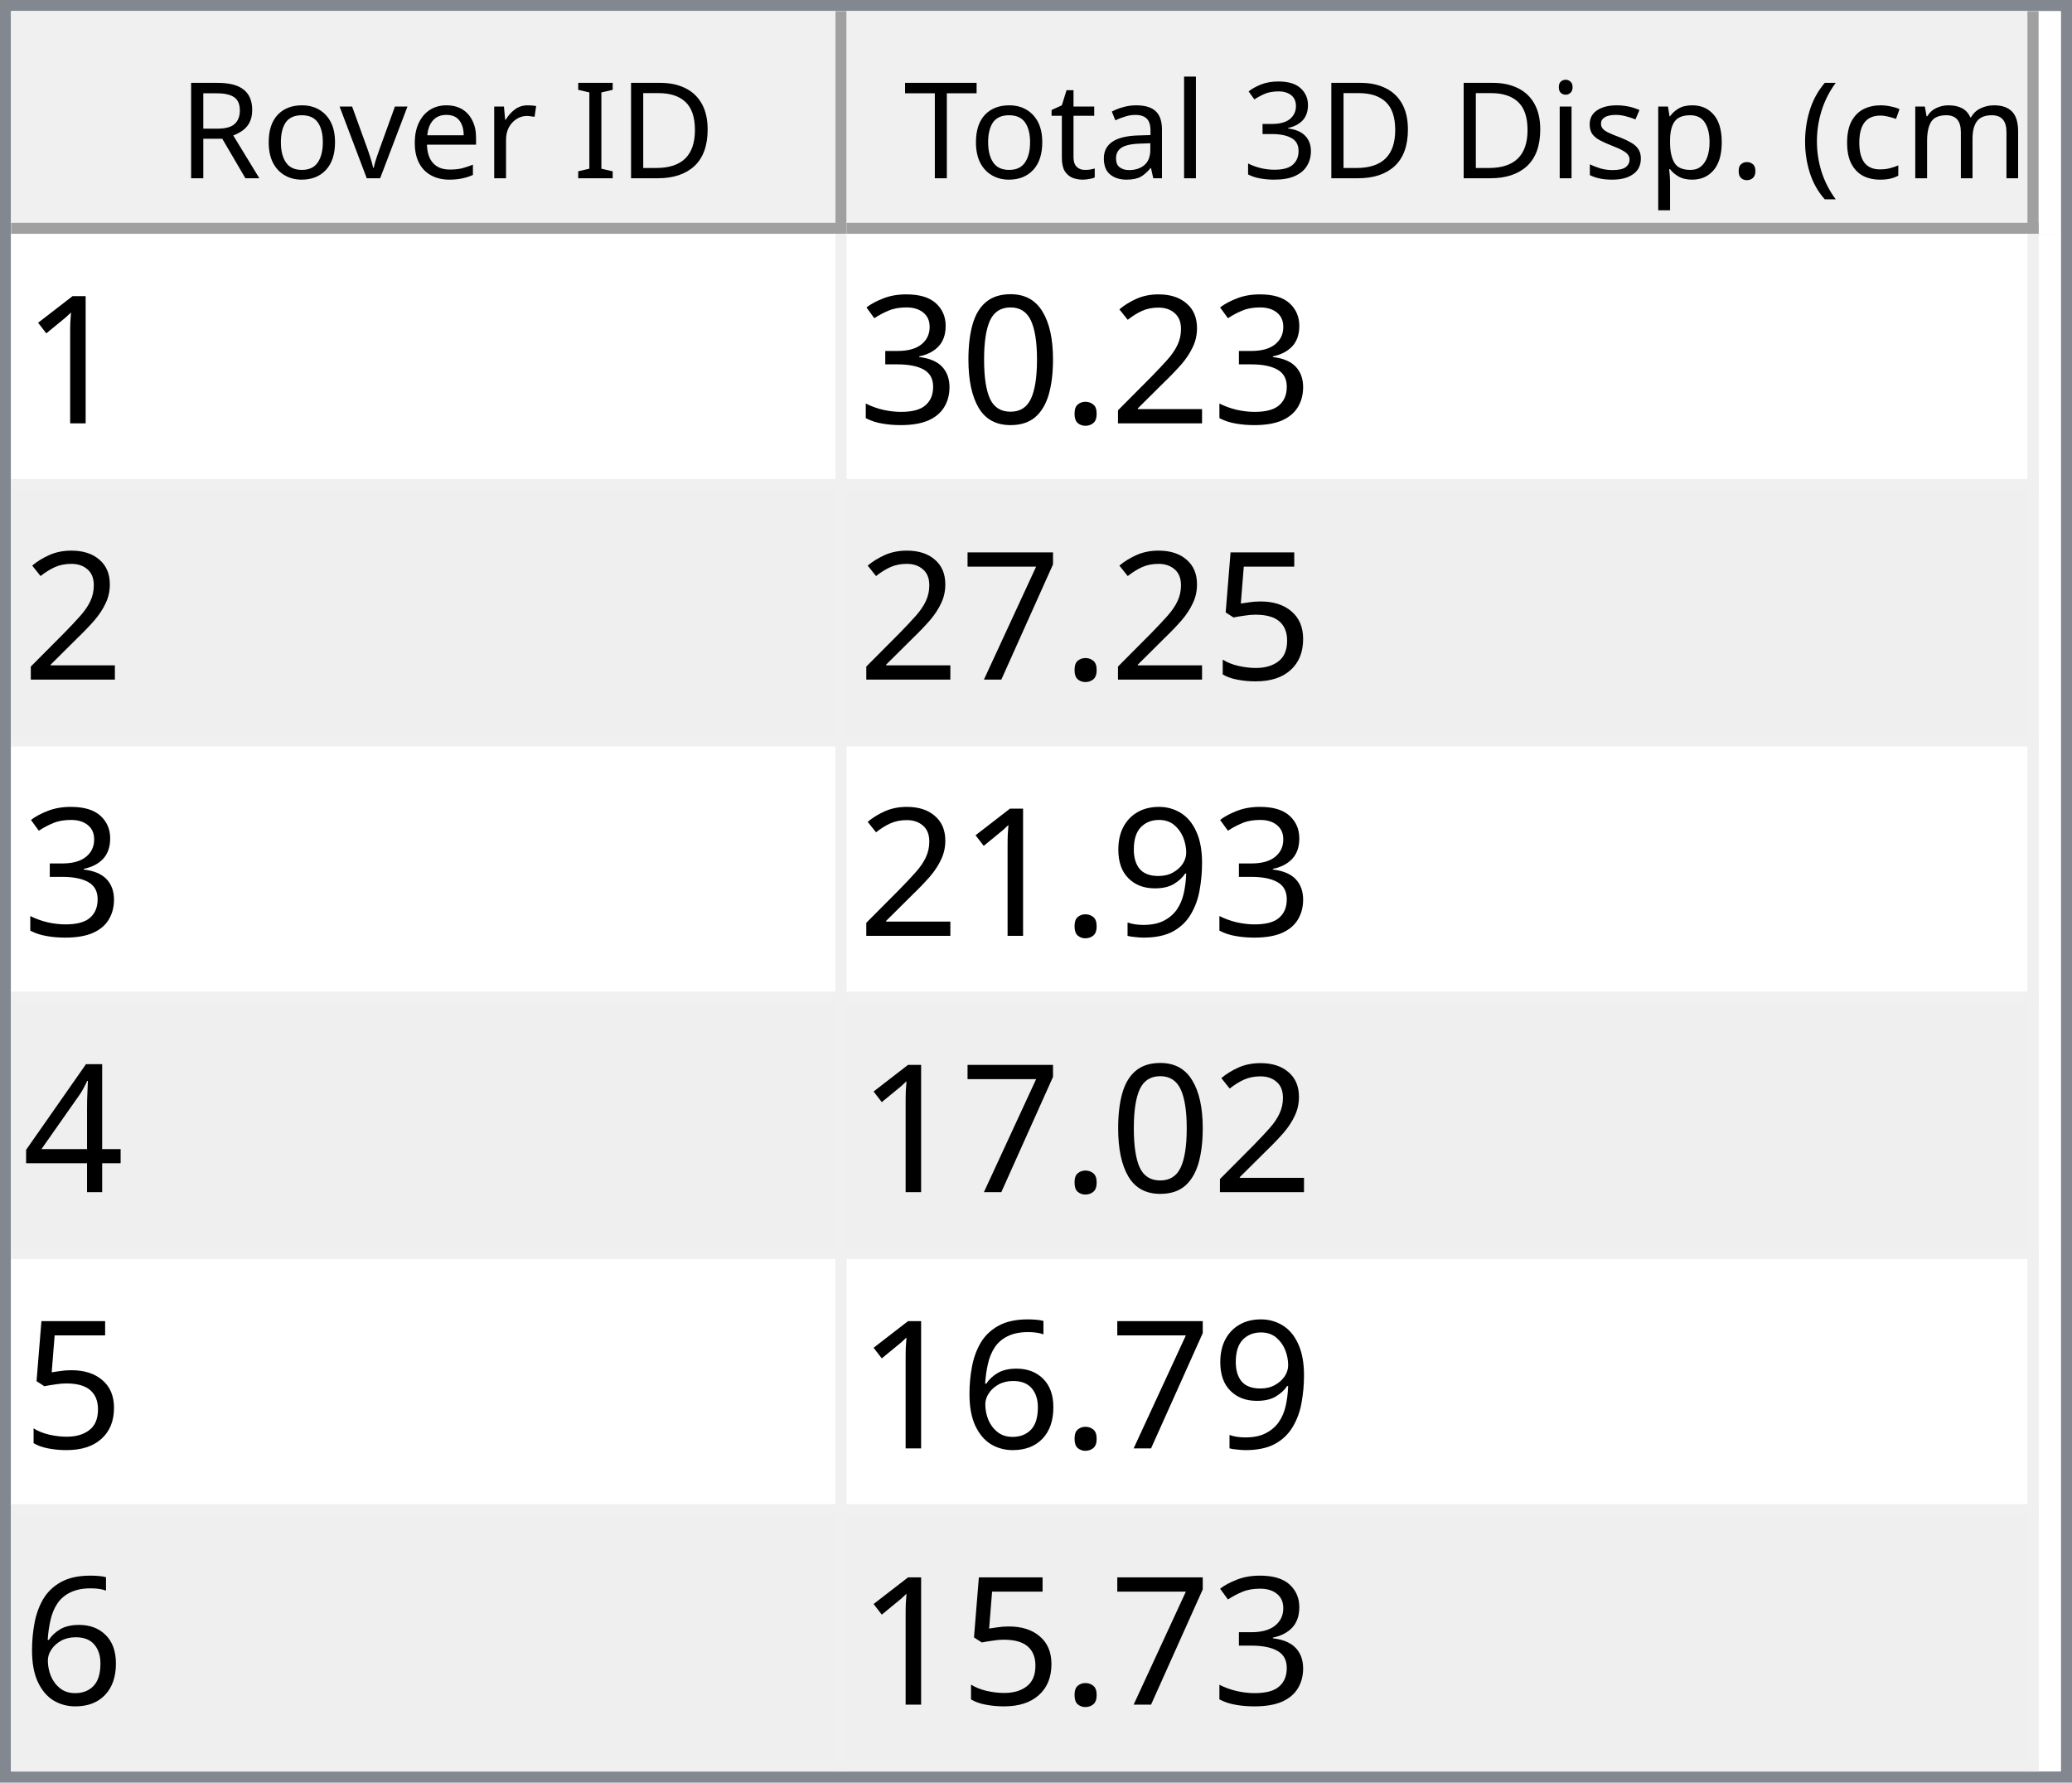
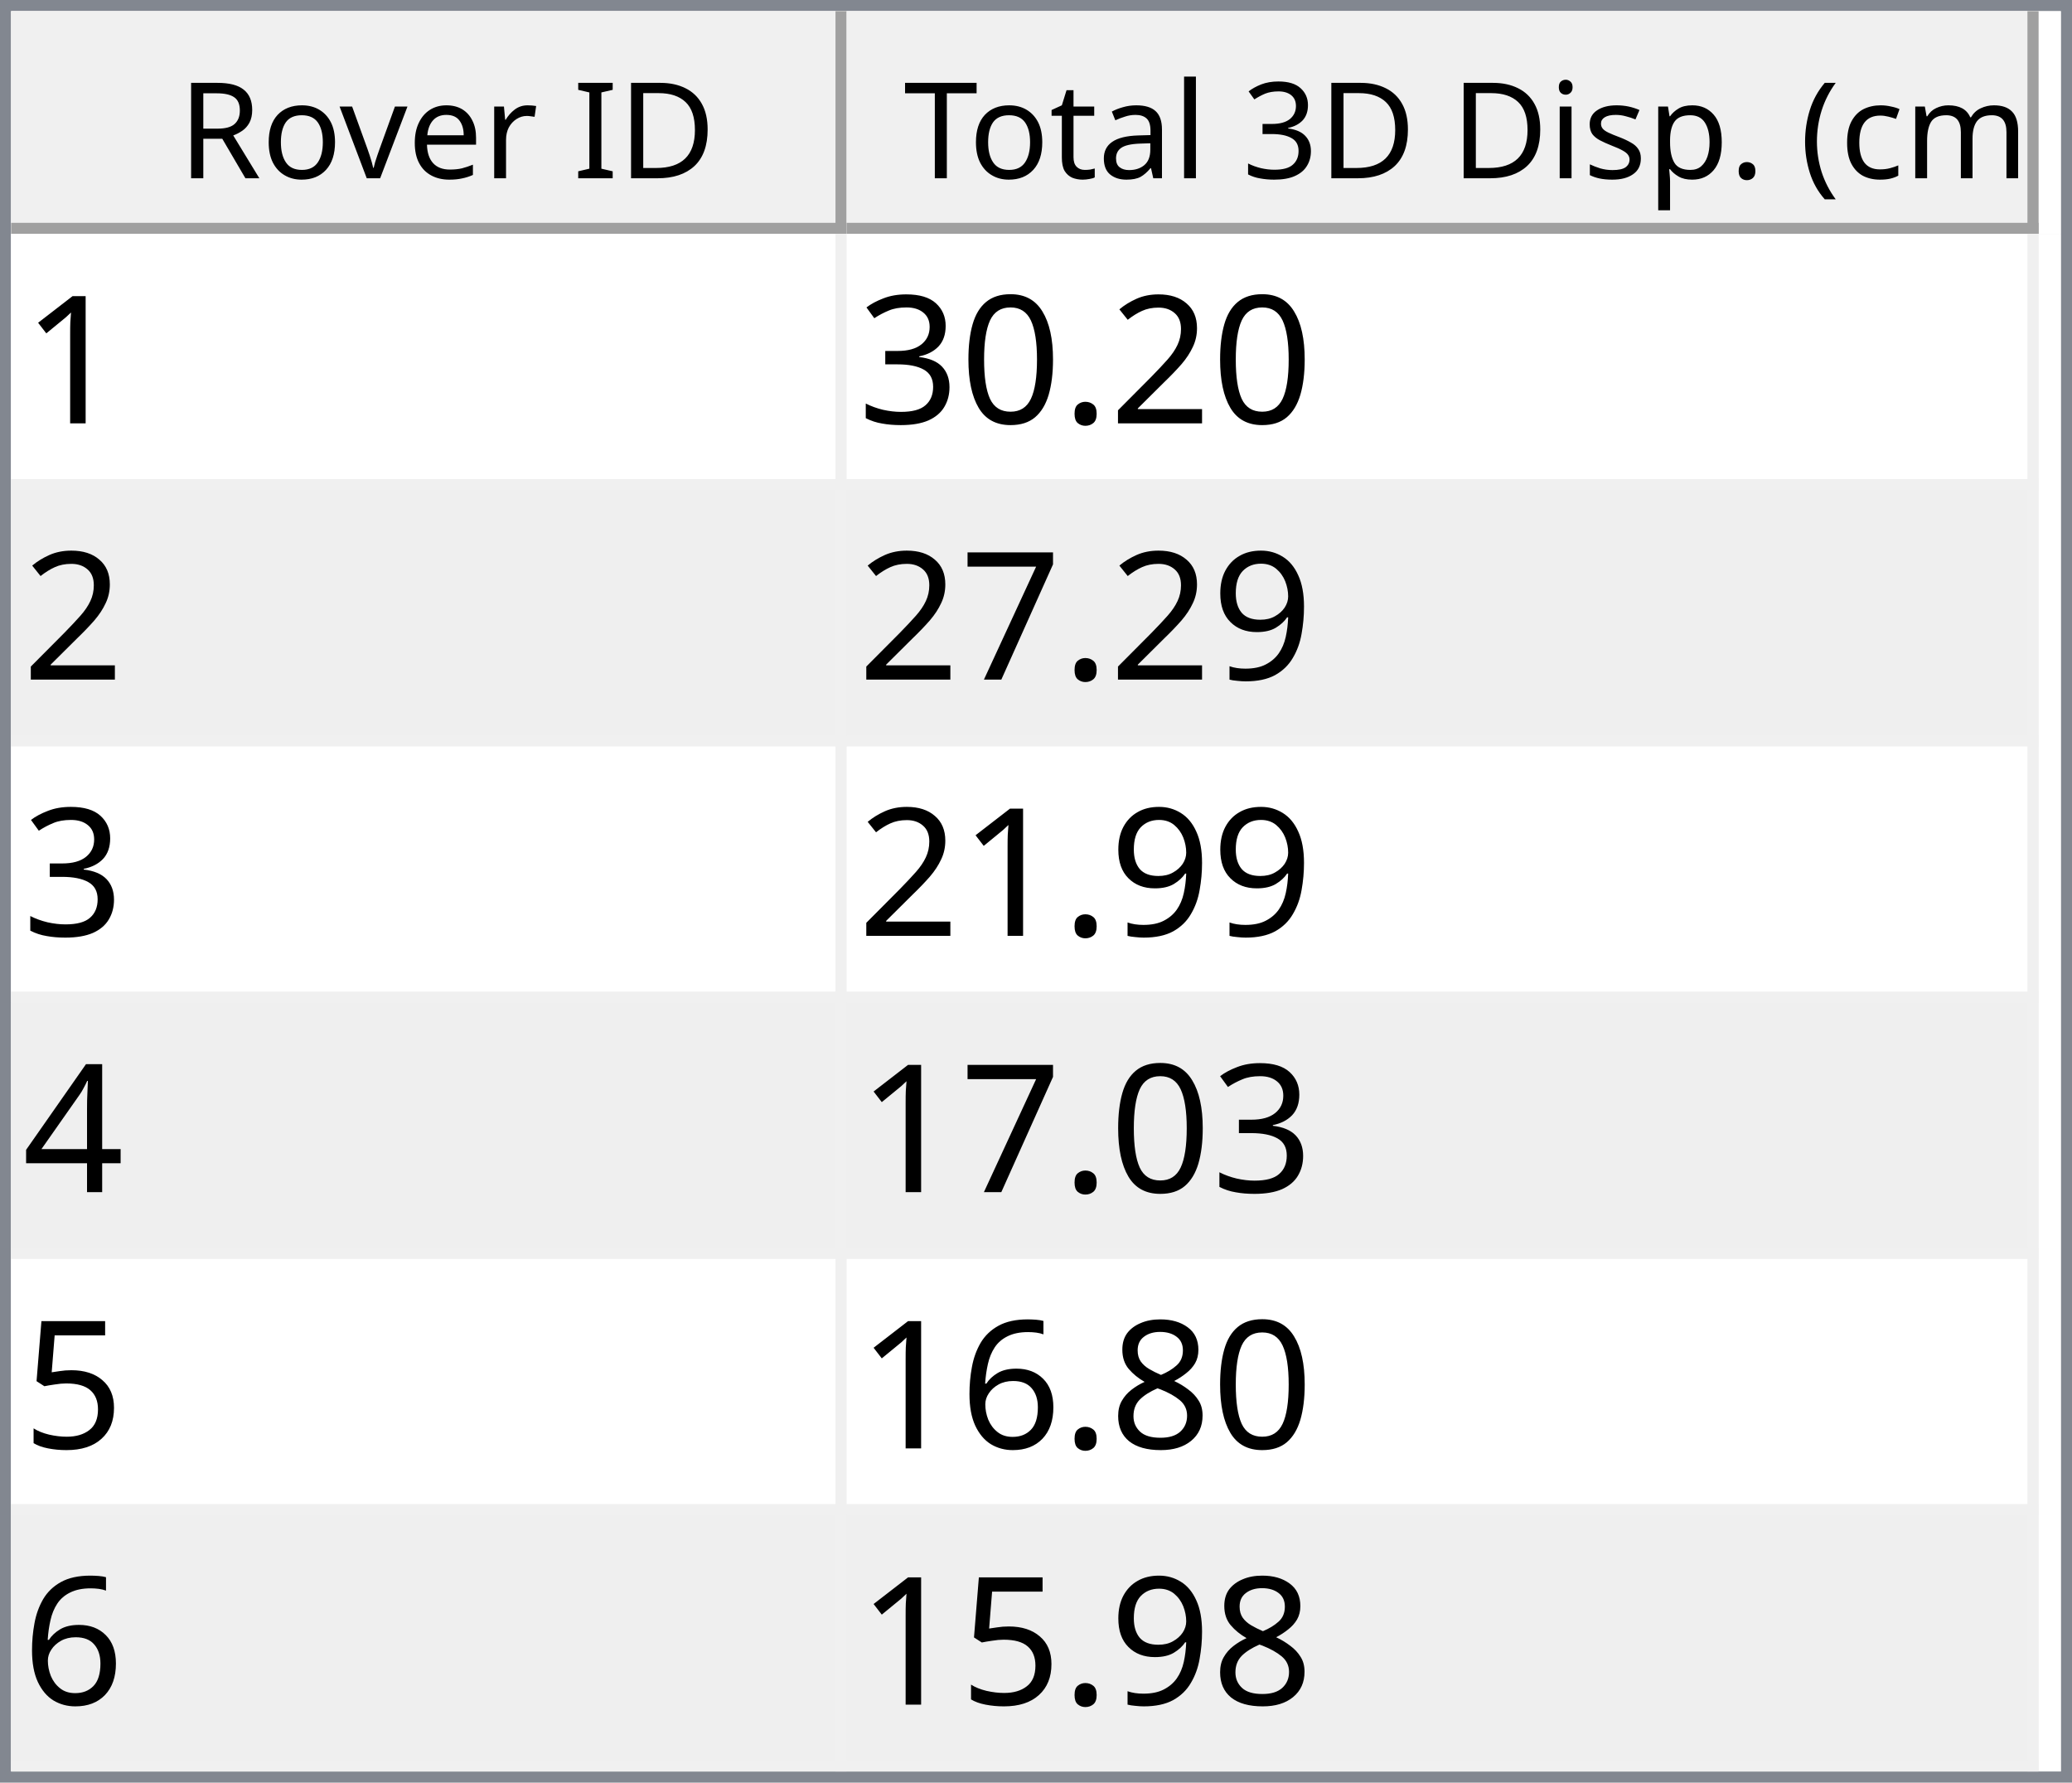
<svg xmlns="http://www.w3.org/2000/svg" style="fill-opacity:1; color-rendering:auto; color-interpolation:auto; text-rendering:auto; stroke:black; stroke-linecap:square; stroke-miterlimit:10; shape-rendering:auto; stroke-opacity:1; fill:black; stroke-dasharray:none; font-weight:normal; stroke-width:1; font-family:'Dialog'; font-style:normal; stroke-linejoin:miter; font-size:12px; stroke-dashoffset:0; image-rendering:auto;" width="186" height="160">
  <defs id="genericDefs" />
  <g>
    <defs id="defs1">
      <clipPath clipPathUnits="userSpaceOnUse" id="clipPath1">
        <path d="M0 0 L186 0 L186 160 L0 160 L0 0 Z" />
      </clipPath>
      <clipPath clipPathUnits="userSpaceOnUse" id="clipPath2">
        <path d="M0 0 L0 160 L186 160 L186 0 Z" />
      </clipPath>
      <clipPath clipPathUnits="userSpaceOnUse" id="clipPath3">
        <path d="M0 0 L0 20 L184 20 L184 0 Z" />
      </clipPath>
      <clipPath clipPathUnits="userSpaceOnUse" id="clipPath4">
        <path d="M0 0 L0 20 L75 20 L75 0 Z" />
      </clipPath>
      <clipPath clipPathUnits="userSpaceOnUse" id="clipPath5">
        <path d="M1 1 L1 19 L74 19 L74 1 Z" />
      </clipPath>
      <clipPath clipPathUnits="userSpaceOnUse" id="clipPath6">
        <path d="M0 0 L0 18 L73 18 L73 0 Z" />
      </clipPath>
      <clipPath clipPathUnits="userSpaceOnUse" id="clipPath7">
        <path d="M-0.5 -0.5 L-0.5 19.5 L74.5 19.5 L74.5 -0.5 Z" />
      </clipPath>
      <clipPath clipPathUnits="userSpaceOnUse" id="clipPath8">
        <path d="M0 0 L0 20 L107 20 L107 0 Z" />
      </clipPath>
      <clipPath clipPathUnits="userSpaceOnUse" id="clipPath9">
        <path d="M1 1 L1 19 L106 19 L106 1 Z" />
      </clipPath>
      <clipPath clipPathUnits="userSpaceOnUse" id="clipPath10">
        <path d="M0 0 L0 18 L105 18 L105 0 Z" />
      </clipPath>
      <clipPath clipPathUnits="userSpaceOnUse" id="clipPath11">
        <path d="M-0.5 -0.5 L-0.5 19.5 L106.5 19.5 L106.5 -0.5 Z" />
      </clipPath>
      <clipPath clipPathUnits="userSpaceOnUse" id="clipPath12">
        <path d="M0 0 L0 138 L184 138 L184 0 Z" />
      </clipPath>
      <clipPath clipPathUnits="userSpaceOnUse" id="clipPath13">
        <path d="M0 0 L0 138 L182 138 L182 0 Z" />
      </clipPath>
      <clipPath clipPathUnits="userSpaceOnUse" id="clipPath14">
        <path d="M-0.5 -0.5 L-0.5 137.5 L181.5 137.5 L181.5 -0.5 Z" />
      </clipPath>
      <clipPath clipPathUnits="userSpaceOnUse" id="clipPath15">
        <path d="M0 0 L0 22 L74 22 L74 0 Z" />
      </clipPath>
      <clipPath clipPathUnits="userSpaceOnUse" id="clipPath16">
        <path d="M0 0 L0 22 L106 22 L106 0 Z" />
      </clipPath>
      <font horiz-adv-x="64.551" id="font1">
        <font-face ascent="107.91" descent="25.098" units-per-em="100" style="font-style:normal; font-family:Segoe UI; font-weight:normal;" />
        <missing-glyph horiz-adv-x="64.551" d="M8.109 0 L8.109 68.266 L56.453 68.266 L56.453 0 L8.109 0 ZM15.328 7.234 L49.219 7.234 L49.219 61.031 L15.328 61.031 L15.328 7.234 Z" />
        <glyph unicode="D" horiz-adv-x="70.117" d="M9.188 0 L9.188 70.016 L28.516 70.016 Q65.531 70.016 65.531 35.891 Q65.531 19.672 55.25 9.836 Q44.969 0 27.734 0 L9.188 0 ZM17.391 62.594 L17.391 7.422 L27.828 7.422 Q41.609 7.422 49.273 14.797 Q56.938 22.172 56.938 35.688 Q56.938 62.594 28.328 62.594 L17.391 62.594 Z" />
        <glyph unicode="I" horiz-adv-x="26.611" d="M17.391 0 L9.188 0 L9.188 70.016 L17.391 70.016 L17.391 0 Z" />
        <glyph unicode=" " horiz-adv-x="27.393" d="" />
        <glyph unicode="r" horiz-adv-x="34.766" d="M34.188 41.891 Q32.078 43.5 28.125 43.5 Q23 43.5 19.555 38.672 Q16.109 33.844 16.109 25.484 L16.109 0 L8.109 0 L8.109 50 L16.109 50 L16.109 39.703 L16.312 39.703 Q18.016 44.969 21.531 47.922 Q25.047 50.875 29.391 50.875 Q32.516 50.875 34.188 50.203 L34.188 41.891 Z" />
        <glyph unicode="e" horiz-adv-x="52.295" d="M48.297 23 L12.984 23 Q13.188 14.656 17.484 10.109 Q21.781 5.562 29.297 5.562 Q37.75 5.562 44.828 11.141 L44.828 3.609 Q38.234 -1.172 27.391 -1.172 Q16.797 -1.172 10.742 5.641 Q4.688 12.453 4.688 24.812 Q4.688 36.469 11.305 43.82 Q17.922 51.172 27.734 51.172 Q37.547 51.172 42.922 44.828 Q48.297 38.484 48.297 27.203 L48.297 23 ZM40.094 29.781 Q40.047 36.719 36.75 40.578 Q33.453 44.438 27.594 44.438 Q21.922 44.438 17.969 40.383 Q14.016 36.328 13.094 29.781 L40.094 29.781 Z" />
        <glyph unicode="v" horiz-adv-x="47.9" d="M47.406 50 L27.484 0 L19.625 0 L0.688 50 L9.469 50 L22.172 13.672 Q23.578 9.672 23.922 6.688 L24.125 6.688 Q24.609 10.453 25.688 13.484 L38.969 50 L47.406 50 Z" />
        <glyph unicode="o" horiz-adv-x="58.594" d="M29 -1.172 Q17.922 -1.172 11.305 5.836 Q4.688 12.844 4.688 24.422 Q4.688 37.016 11.57 44.094 Q18.453 51.172 30.172 51.172 Q41.359 51.172 47.633 44.289 Q53.906 37.406 53.906 25.203 Q53.906 13.234 47.141 6.031 Q40.375 -1.172 29 -1.172 ZM29.594 44.438 Q21.875 44.438 17.383 39.188 Q12.891 33.938 12.891 24.703 Q12.891 15.828 17.43 10.695 Q21.969 5.562 29.594 5.562 Q37.359 5.562 41.531 10.594 Q45.703 15.625 45.703 24.906 Q45.703 34.281 41.531 39.359 Q37.359 44.438 29.594 44.438 Z" />
        <glyph unicode="R" horiz-adv-x="59.814" d="M59.375 0 L49.609 0 L37.891 19.625 Q36.281 22.359 34.766 24.289 Q33.25 26.219 31.664 27.438 Q30.078 28.656 28.25 29.219 Q26.422 29.781 24.125 29.781 L17.391 29.781 L17.391 0 L9.188 0 L9.188 70.016 L30.078 70.016 Q34.672 70.016 38.555 68.867 Q42.438 67.719 45.289 65.375 Q48.141 63.031 49.758 59.547 Q51.375 56.062 51.375 51.375 Q51.375 47.703 50.273 44.656 Q49.172 41.609 47.148 39.211 Q45.125 36.812 42.266 35.133 Q39.406 33.453 35.844 32.516 L35.844 32.328 Q37.594 31.547 38.891 30.547 Q40.188 29.547 41.359 28.18 Q42.531 26.812 43.68 25.078 Q44.828 23.344 46.234 21.047 L59.375 0 ZM17.391 62.594 L17.391 37.203 L28.516 37.203 Q31.594 37.203 34.203 38.133 Q36.812 39.062 38.719 40.797 Q40.625 42.531 41.703 45.047 Q42.781 47.562 42.781 50.688 Q42.781 56.297 39.141 59.445 Q35.5 62.594 28.609 62.594 L17.391 62.594 Z" />
        <glyph unicode=")" horiz-adv-x="30.176" d="M8.297 -15.922 L1.172 -15.922 Q16.406 2.344 16.406 26.812 Q16.406 51.469 1.078 70.016 L8.297 70.016 Q23.531 52.156 23.531 26.703 Q23.531 1.375 8.297 -15.922 Z" />
        <glyph unicode="m" horiz-adv-x="86.133" d="M79.109 0 L71.094 0 L71.094 28.719 Q71.094 37.016 68.531 40.727 Q65.969 44.438 59.906 44.438 Q54.781 44.438 51.195 39.75 Q47.609 35.062 47.609 28.516 L47.609 0 L39.594 0 L39.594 29.688 Q39.594 44.438 28.219 44.438 Q22.953 44.438 19.531 40.016 Q16.109 35.594 16.109 28.516 L16.109 0 L8.109 0 L8.109 50 L16.109 50 L16.109 42.094 L16.312 42.094 Q21.625 51.172 31.844 51.172 Q36.969 51.172 40.773 48.312 Q44.578 45.453 46 40.828 Q51.562 51.172 62.594 51.172 Q79.109 51.172 79.109 30.812 L79.109 0 Z" />
        <glyph unicode="c" horiz-adv-x="46.191" d="M42.188 2.297 Q36.422 -1.172 28.516 -1.172 Q17.828 -1.172 11.258 5.789 Q4.688 12.75 4.688 23.828 Q4.688 36.188 11.766 43.68 Q18.844 51.172 30.672 51.172 Q37.25 51.172 42.281 48.734 L42.281 40.531 Q36.719 44.438 30.375 44.438 Q22.703 44.438 17.797 38.945 Q12.891 33.453 12.891 24.516 Q12.891 15.719 17.508 10.641 Q22.125 5.562 29.891 5.562 Q36.422 5.562 42.188 9.906 L42.188 2.297 Z" />
        <glyph unicode="(" horiz-adv-x="30.176" d="M29.109 -15.922 L21.969 -15.922 Q6.844 1.375 6.844 26.703 Q6.844 52.156 21.969 70.016 L29.203 70.016 Q13.875 51.469 13.875 26.812 Q13.875 2.344 29.109 -15.922 Z" />
        <glyph unicode="." horiz-adv-x="21.68" d="M10.891 -1.078 Q8.641 -1.078 7.055 0.539 Q5.469 2.156 5.469 4.391 Q5.469 6.641 7.055 8.273 Q8.641 9.906 10.891 9.906 Q13.188 9.906 14.797 8.273 Q16.406 6.641 16.406 4.391 Q16.406 2.156 14.797 0.539 Q13.188 -1.078 10.891 -1.078 Z" />
        <glyph unicode="p" horiz-adv-x="58.789" d="M16.312 7.234 L16.109 7.234 L16.109 -23 L8.109 -23 L8.109 50 L16.109 50 L16.109 41.219 L16.312 41.219 Q22.219 51.172 33.594 51.172 Q43.266 51.172 48.688 44.461 Q54.109 37.75 54.109 26.469 Q54.109 13.922 48 6.375 Q41.891 -1.172 31.297 -1.172 Q21.578 -1.172 16.312 7.234 ZM16.109 27.391 L16.109 20.406 Q16.109 14.203 20.141 9.883 Q24.172 5.562 30.375 5.562 Q37.641 5.562 41.773 11.133 Q45.906 16.703 45.906 26.609 Q45.906 34.969 42.047 39.703 Q38.188 44.438 31.594 44.438 Q24.609 44.438 20.359 39.578 Q16.109 34.719 16.109 27.391 Z" />
        <glyph unicode="s" horiz-adv-x="42.432" d="M5.078 1.812 L5.078 10.406 Q11.625 5.562 19.484 5.562 Q30.031 5.562 30.031 12.594 Q30.031 14.594 29.125 15.992 Q28.219 17.391 26.68 18.461 Q25.141 19.531 23.07 20.383 Q21 21.234 18.609 22.172 Q15.281 23.484 12.766 24.828 Q10.25 26.172 8.57 27.859 Q6.891 29.547 6.031 31.695 Q5.172 33.844 5.172 36.719 Q5.172 40.234 6.789 42.945 Q8.406 45.656 11.086 47.484 Q13.766 49.312 17.211 50.242 Q20.656 51.172 24.312 51.172 Q30.812 51.172 35.938 48.922 L35.938 40.828 Q30.422 44.438 23.25 44.438 Q21 44.438 19.195 43.922 Q17.391 43.406 16.094 42.477 Q14.797 41.547 14.086 40.258 Q13.375 38.969 13.375 37.406 Q13.375 35.453 14.086 34.133 Q14.797 32.812 16.164 31.789 Q17.531 30.766 19.484 29.938 Q21.438 29.109 23.922 28.125 Q27.25 26.859 29.883 25.516 Q32.516 24.172 34.375 22.484 Q36.234 20.797 37.234 18.602 Q38.234 16.406 38.234 13.375 Q38.234 9.672 36.602 6.938 Q34.969 4.203 32.234 2.398 Q29.5 0.594 25.93 -0.289 Q22.359 -1.172 18.453 -1.172 Q10.75 -1.172 5.078 1.812 Z" />
        <glyph unicode="i" horiz-adv-x="24.219" d="M12.203 62.703 Q10.062 62.703 8.547 64.164 Q7.031 65.625 7.031 67.875 Q7.031 70.125 8.547 71.609 Q10.062 73.094 12.203 73.094 Q14.406 73.094 15.945 71.609 Q17.484 70.125 17.484 67.875 Q17.484 65.719 15.945 64.211 Q14.406 62.703 12.203 62.703 ZM16.109 0 L8.109 0 L8.109 50 L16.109 50 L16.109 0 Z" />
        <glyph unicode="3" horiz-adv-x="53.906" d="M46.531 19.828 Q46.531 15.094 44.75 11.211 Q42.969 7.328 39.719 4.57 Q36.469 1.812 31.93 0.297 Q27.391 -1.219 21.922 -1.219 Q11.922 -1.219 6 2.594 L6 11.188 Q13.094 5.609 22.219 5.609 Q25.875 5.609 28.828 6.539 Q31.781 7.469 33.906 9.227 Q36.031 10.984 37.18 13.477 Q38.328 15.969 38.328 19.094 Q38.328 32.812 18.797 32.812 L12.984 32.812 L12.984 39.594 L18.5 39.594 Q35.797 39.594 35.797 52.484 Q35.797 64.406 22.609 64.406 Q15.188 64.406 8.688 59.422 L8.688 67.188 Q15.375 71.188 24.609 71.188 Q29 71.188 32.57 69.969 Q36.141 68.75 38.68 66.555 Q41.219 64.359 42.609 61.281 Q44 58.203 44 54.5 Q44 40.672 30.031 36.719 L30.031 36.531 Q33.594 36.141 36.625 34.797 Q39.656 33.453 41.852 31.305 Q44.047 29.156 45.289 26.25 Q46.531 23.344 46.531 19.828 Z" />
        <glyph unicode="l" horiz-adv-x="24.219" d="M16.109 0 L8.109 0 L8.109 74.031 L16.109 74.031 L16.109 0 Z" />
        <glyph unicode="a" horiz-adv-x="50.879" d="M43.891 0 L35.891 0 L35.891 7.812 L35.688 7.812 Q30.469 -1.172 20.312 -1.172 Q12.844 -1.172 8.617 2.781 Q4.391 6.734 4.391 13.281 Q4.391 27.297 20.906 29.594 L35.891 31.688 Q35.891 44.438 25.594 44.438 Q16.547 44.438 9.281 38.281 L9.281 46.484 Q16.656 51.172 26.266 51.172 Q43.891 51.172 43.891 32.516 L43.891 0 ZM35.891 25.297 L23.828 23.641 Q18.266 22.859 15.43 20.875 Q12.594 18.891 12.594 13.875 Q12.594 10.203 15.211 7.883 Q17.828 5.562 22.172 5.562 Q28.125 5.562 32.008 9.742 Q35.891 13.922 35.891 20.312 L35.891 25.297 Z" />
        <glyph unicode="t" horiz-adv-x="33.887" d="M31.297 0.484 Q28.469 -1.078 23.828 -1.078 Q10.688 -1.078 10.688 13.578 L10.688 43.172 L2.094 43.172 L2.094 50 L10.688 50 L10.688 62.203 L18.703 64.797 L18.703 50 L31.297 50 L31.297 43.172 L18.703 43.172 L18.703 14.984 Q18.703 9.969 20.414 7.82 Q22.125 5.672 26.078 5.672 Q29.109 5.672 31.297 7.328 L31.297 0.484 Z" />
        <glyph unicode="T" horiz-adv-x="52.393" d="M50.594 62.594 L30.375 62.594 L30.375 0 L22.172 0 L22.172 62.594 L2 62.594 L2 70.016 L50.594 70.016 L50.594 62.594 Z" />
      </font>
      <font horiz-adv-x="75.0" id="font2">
        <font-face ascent="100.537" descent="21.973" units-per-em="100" style="font-style:normal; font-family:sans-serif; font-weight:normal;" />
        <missing-glyph horiz-adv-x="75.0" d="M12.5 0 L12.5 62.5 L62.5 62.5 L62.5 0 L12.5 0 ZM14.062 1.562 L60.938 1.562 L60.938 60.938 L14.062 60.938 L14.062 1.562 Z" />
        <glyph unicode="1" horiz-adv-x="55.615" d="M37.25 0 L28.469 0 L28.469 56 Q25.297 52.984 20.141 49.953 Q14.984 46.922 10.891 45.406 L10.891 53.906 Q18.266 57.375 23.781 62.305 Q29.297 67.234 31.594 71.875 L37.25 71.875 L37.25 0 Z" />
        <glyph unicode="2" horiz-adv-x="55.615" d="M50.344 8.453 L50.344 0 L3.031 0 Q2.938 3.172 4.047 6.109 Q5.859 10.938 9.836 15.625 Q13.812 20.312 21.344 26.469 Q33.016 36.031 37.117 41.625 Q41.219 47.219 41.219 52.203 Q41.219 57.422 37.477 61.008 Q33.734 64.594 27.734 64.594 Q21.391 64.594 17.578 60.789 Q13.766 56.984 13.719 50.25 L4.688 51.172 Q5.609 61.281 11.664 66.578 Q17.719 71.875 27.938 71.875 Q38.234 71.875 44.242 66.164 Q50.25 60.453 50.25 52 Q50.25 47.703 48.492 43.555 Q46.734 39.406 42.656 34.812 Q38.578 30.219 29.109 22.219 Q21.188 15.578 18.945 13.211 Q16.703 10.844 15.234 8.453 L50.344 8.453 Z" />
        <glyph unicode="." horiz-adv-x="27.783" d="M9.078 0 L9.078 10.016 L19.094 10.016 L19.094 0 L9.078 0 Z" />
        <glyph unicode="0" horiz-adv-x="55.615" d="M4.156 35.297 Q4.156 48 6.766 55.742 Q9.375 63.484 14.523 67.68 Q19.672 71.875 27.484 71.875 Q33.25 71.875 37.594 69.555 Q41.938 67.234 44.773 62.867 Q47.609 58.5 49.219 52.227 Q50.828 45.953 50.828 35.297 Q50.828 22.703 48.242 14.969 Q45.656 7.234 40.508 3.008 Q35.359 -1.219 27.484 -1.219 Q17.141 -1.219 11.234 6.203 Q4.156 15.141 4.156 35.297 ZM13.188 35.297 Q13.188 17.672 17.312 11.836 Q21.438 6 27.484 6 Q33.547 6 37.672 11.859 Q41.797 17.719 41.797 35.297 Q41.797 52.984 37.672 58.789 Q33.547 64.594 27.391 64.594 Q21.344 64.594 17.719 59.469 Q13.188 52.938 13.188 35.297 Z" />
        <glyph unicode="3" horiz-adv-x="55.615" d="M4.203 18.891 L12.984 20.062 Q14.5 12.594 18.141 9.297 Q21.781 6 27 6 Q33.203 6 37.477 10.297 Q41.75 14.594 41.75 20.953 Q41.75 27 37.797 30.93 Q33.844 34.859 27.734 34.859 Q25.25 34.859 21.531 33.891 L22.516 41.609 Q23.391 41.5 23.922 41.5 Q29.547 41.5 34.039 44.43 Q38.531 47.359 38.531 53.469 Q38.531 58.297 35.258 61.477 Q31.984 64.656 26.812 64.656 Q21.688 64.656 18.266 61.43 Q14.844 58.203 13.875 51.766 L5.078 53.328 Q6.688 62.156 12.398 67.016 Q18.109 71.875 26.609 71.875 Q32.469 71.875 37.398 69.359 Q42.328 66.844 44.945 62.5 Q47.562 58.156 47.562 53.266 Q47.562 48.641 45.07 44.828 Q42.578 41.016 37.703 38.766 Q44.047 37.312 47.562 32.695 Q51.078 28.078 51.078 21.141 Q51.078 11.766 44.242 5.25 Q37.406 -1.266 26.953 -1.266 Q17.531 -1.266 11.305 4.352 Q5.078 9.969 4.203 18.891 Z" />
+         <glyph unicode="9" horiz-adv-x="55.615" d="M5.469 16.547 L13.922 17.328 Q14.984 11.375 18.016 8.688 Q21.047 6 25.781 6 Q29.828 6 32.883 7.859 Q35.938 9.719 37.891 12.82 Q39.844 15.922 41.164 21.195 Q42.484 26.469 42.484 31.938 Q42.484 32.516 42.438 33.688 Q39.797 29.5 35.234 26.883 Q30.672 24.266 25.344 24.266 Q16.453 24.266 10.305 30.711 Q4.156 37.156 4.156 47.703 Q4.156 58.594 10.578 65.234 Q17 71.875 26.656 71.875 Q33.641 71.875 39.43 68.117 Q45.219 64.359 48.219 57.398 Q51.219 50.438 51.219 37.25 Q51.219 23.531 48.242 15.406 Q45.266 7.281 39.383 3.031 Q33.5 -1.219 25.594 -1.219 Q17.188 -1.219 11.867 3.445 Q6.547 8.109 5.469 16.547 ZM41.453 48.141 Q41.453 55.719 37.43 60.156 Q33.406 64.594 27.734 64.594 Q21.875 64.594 17.531 59.812 Q13.188 55.031 13.188 47.406 Q13.188 40.578 17.312 36.305 Q21.438 32.031 27.484 32.031 Q33.594 32.031 37.523 36.305 Q41.453 40.578 41.453 48.141 Z" />
+         <glyph unicode="7" horiz-adv-x="55.615" d="M4.734 62.203 L4.734 70.656 L51.078 70.656 L51.078 63.812 Q44.234 56.547 37.523 44.484 Q30.812 32.422 27.156 19.672 Q24.516 10.688 23.781 0 L14.75 0 Q14.891 8.453 18.062 20.414 Q21.234 32.375 27.172 43.484 Q33.109 54.594 39.797 62.203 L4.734 62.203 Z" />
+         <glyph unicode="4" horiz-adv-x="55.615" d="M32.328 0 L32.328 17.141 L1.266 17.141 L1.266 25.203 L33.938 71.578 L41.109 71.578 L41.109 25.203 L50.781 25.203 L50.781 17.141 L41.109 17.141 L41.109 0 L32.328 0 ZM32.328 25.203 L32.328 57.469 L9.906 25.203 L32.328 25.203 Z" />
        <glyph unicode="5" horiz-adv-x="55.615" d="M4.156 18.75 L13.375 19.531 Q14.406 12.797 18.141 9.398 Q21.875 6 27.156 6 Q33.5 6 37.891 10.789 Q42.281 15.578 42.281 23.484 Q42.281 31 38.062 35.352 Q33.844 39.703 27 39.703 Q22.75 39.703 19.336 37.773 Q15.922 35.844 13.969 32.766 L5.719 33.844 L12.641 70.609 L48.25 70.609 L48.25 62.203 L19.672 62.203 L15.828 42.969 Q22.266 47.469 29.344 47.469 Q38.719 47.469 45.164 40.969 Q51.609 34.469 51.609 24.266 Q51.609 14.547 45.953 7.469 Q39.062 -1.219 27.156 -1.219 Q17.391 -1.219 11.211 4.25 Q5.031 9.719 4.156 18.75 Z" />
-         <glyph unicode="7" horiz-adv-x="55.615" d="M4.734 62.203 L4.734 70.656 L51.078 70.656 L51.078 63.812 Q44.234 56.547 37.523 44.484 Q30.812 32.422 27.156 19.672 Q24.516 10.688 23.781 0 L14.75 0 Q14.891 8.453 18.062 20.414 Q21.234 32.375 27.172 43.484 Q33.109 54.594 39.797 62.203 L4.734 62.203 Z" />
-         <glyph unicode="9" horiz-adv-x="55.615" d="M5.469 16.547 L13.922 17.328 Q14.984 11.375 18.016 8.688 Q21.047 6 25.781 6 Q29.828 6 32.883 7.859 Q35.938 9.719 37.891 12.82 Q39.844 15.922 41.164 21.195 Q42.484 26.469 42.484 31.938 Q42.484 32.516 42.438 33.688 Q39.797 29.5 35.234 26.883 Q30.672 24.266 25.344 24.266 Q16.453 24.266 10.305 30.711 Q4.156 37.156 4.156 47.703 Q4.156 58.594 10.578 65.234 Q17 71.875 26.656 71.875 Q33.641 71.875 39.43 68.117 Q45.219 64.359 48.219 57.398 Q51.219 50.438 51.219 37.25 Q51.219 23.531 48.242 15.406 Q45.266 7.281 39.383 3.031 Q33.5 -1.219 25.594 -1.219 Q17.188 -1.219 11.867 3.445 Q6.547 8.109 5.469 16.547 ZM41.453 48.141 Q41.453 55.719 37.43 60.156 Q33.406 64.594 27.734 64.594 Q21.875 64.594 17.531 59.812 Q13.188 55.031 13.188 47.406 Q13.188 40.578 17.312 36.305 Q21.438 32.031 27.484 32.031 Q33.594 32.031 37.523 36.305 Q41.453 40.578 41.453 48.141 Z" />
-         <glyph unicode="4" horiz-adv-x="55.615" d="M32.328 0 L32.328 17.141 L1.266 17.141 L1.266 25.203 L33.938 71.578 L41.109 71.578 L41.109 25.203 L50.781 25.203 L50.781 17.141 L41.109 17.141 L41.109 0 L32.328 0 ZM32.328 25.203 L32.328 57.469 L9.906 25.203 L32.328 25.203 Z" />
+         <glyph unicode="8" horiz-adv-x="55.615" d="M17.672 38.812 Q12.203 40.828 9.57 44.539 Q6.938 48.25 6.938 53.422 Q6.938 61.234 12.555 66.555 Q18.172 71.875 27.484 71.875 Q36.859 71.875 42.578 66.43 Q48.297 60.984 48.297 53.172 Q48.297 48.188 45.68 44.508 Q43.062 40.828 37.75 38.812 Q44.344 36.672 47.781 31.883 Q51.219 27.094 51.219 20.453 Q51.219 11.281 44.727 5.031 Q38.234 -1.219 27.641 -1.219 Q17.047 -1.219 10.547 5.055 Q4.047 11.328 4.047 20.703 Q4.047 27.688 7.594 32.398 Q11.141 37.109 17.672 38.812 ZM15.922 53.719 Q15.922 48.641 19.195 45.414 Q22.469 42.188 27.688 42.188 Q32.766 42.188 36.016 45.383 Q39.266 48.578 39.266 53.219 Q39.266 58.062 35.914 61.359 Q32.562 64.656 27.594 64.656 Q22.562 64.656 19.242 61.43 Q15.922 58.203 15.922 53.719 ZM13.094 20.656 Q13.094 16.891 14.875 13.375 Q16.656 9.859 20.172 7.93 Q23.688 6 27.734 6 Q34.031 6 38.133 10.055 Q42.234 14.109 42.234 20.359 Q42.234 26.703 38.016 30.859 Q33.797 35.016 27.438 35.016 Q21.234 35.016 17.164 30.914 Q13.094 26.812 13.094 20.656 Z" />
        <glyph unicode="6" horiz-adv-x="55.615" d="M49.75 54.047 L41.016 53.375 Q39.844 58.547 37.703 60.891 Q34.125 64.656 28.906 64.656 Q24.703 64.656 21.531 62.312 Q17.391 59.281 14.992 53.469 Q12.594 47.656 12.5 36.922 Q15.672 41.75 20.266 44.094 Q24.859 46.438 29.891 46.438 Q38.672 46.438 44.852 39.969 Q51.031 33.5 51.031 23.25 Q51.031 16.5 48.125 10.719 Q45.219 4.938 40.141 1.859 Q35.062 -1.219 28.609 -1.219 Q17.625 -1.219 10.695 6.859 Q3.766 14.938 3.766 33.5 Q3.766 54.25 11.422 63.672 Q18.109 71.875 29.438 71.875 Q37.891 71.875 43.289 67.141 Q48.688 62.406 49.75 54.047 ZM13.875 23.188 Q13.875 18.656 15.797 14.508 Q17.719 10.359 21.188 8.18 Q24.656 6 28.469 6 Q34.031 6 38.039 10.492 Q42.047 14.984 42.047 22.703 Q42.047 30.125 38.086 34.398 Q34.125 38.672 28.125 38.672 Q22.172 38.672 18.023 34.398 Q13.875 30.125 13.875 23.188 Z" />
      </font>
    </defs>
    <g style="fill:white; stroke:white;">
      <rect x="0" y="0" width="186" style="clip-path:url(#clipPath1); stroke:none;" height="160" />
    </g>
    <g style="fill:white; text-rendering:optimizeSpeed; color-rendering:optimizeSpeed; image-rendering:optimizeSpeed; shape-rendering:crispEdges; stroke:white; color-interpolation:sRGB;">
      <rect x="0" width="186" height="160" y="0" style="stroke:none;" />
      <path style="stroke:none;" d="M0 160 L186 160 L186 0 L0 0 Z" />
    </g>
    <g style="fill:rgb(240,240,240); font-family:'Segoe UI'; stroke:rgb(240,240,240);">
      <rect x="0" y="0" width="186" style="clip-path:url(#clipPath2); stroke:none;" height="160" />
    </g>
    <g style="fill:rgb(130,135,144); font-family:'Segoe UI'; stroke:rgb(130,135,144);">
      <path d="M0 0 L186 0 L186 160 L0 160 L0 0 ZM1 1 L185 1 L185 159 L1 159 L1 1 Z" style="fill-rule:evenodd; clip-path:url(#clipPath2); stroke:none;" />
    </g>
    <g style="fill:white; font-family:'Segoe UI'; stroke:white;" transform="translate(1,1)">
      <rect x="0" y="0" width="184" style="clip-path:url(#clipPath3); stroke:none;" height="20" />
    </g>
    <g style="fill:rgb(240,240,240); font-family:'Segoe UI'; stroke:rgb(240,240,240);" transform="translate(1,1)">
      <rect x="0" y="0" width="75" style="clip-path:url(#clipPath4); stroke:none;" height="20" />
    </g>
    <g style="font-family:'Segoe UI';" transform="translate(2,2)">
      <text x="14" xml:space="preserve" y="14" style="clip-path:url(#clipPath6); stroke:none;">Rover ID</text>
    </g>
    <g style="fill:rgb(160,160,160); font-family:'Segoe UI'; stroke:rgb(160,160,160); stroke-linejoin:bevel;" transform="translate(1.5,1.5)">
      <line x1="74" x2="74" y1="0" style="fill:none; clip-path:url(#clipPath7);" y2="19" />
    </g>
    <g style="fill:rgb(160,160,160); font-family:'Segoe UI'; stroke:rgb(160,160,160); stroke-linejoin:bevel;" transform="matrix(1,0,0,1,1,1) translate(0.5,0.5)">
      <line x1="0" x2="74" y1="19" style="fill:none; clip-path:url(#clipPath7);" y2="19" />
    </g>
    <g style="fill:rgb(240,240,240); font-family:'Segoe UI'; stroke:rgb(240,240,240);" transform="translate(76,1)">
      <rect x="0" y="0" width="107" style="clip-path:url(#clipPath8); stroke:none;" height="20" />
    </g>
    <g style="font-family:'Segoe UI';" transform="translate(77,2)">
      <text x="1" xml:space="preserve" y="14" style="clip-path:url(#clipPath10); stroke:none;"> Total 3D Disp. (cm)</text>
    </g>
    <g style="fill:rgb(160,160,160); font-family:'Segoe UI'; stroke:rgb(160,160,160); stroke-linejoin:bevel;" transform="translate(76.5,1.5)">
      <line x1="106" x2="106" y1="0" style="fill:none; clip-path:url(#clipPath11);" y2="19" />
    </g>
    <g style="fill:rgb(160,160,160); font-family:'Segoe UI'; stroke:rgb(160,160,160); stroke-linejoin:bevel;" transform="matrix(1,0,0,1,76,1) translate(0.5,0.5)">
      <line x1="0" x2="106" y1="19" style="fill:none; clip-path:url(#clipPath11);" y2="19" />
    </g>
    <g style="fill:white; font-family:'Segoe UI'; stroke:white;" transform="translate(1,21)">
      <rect x="0" y="0" width="184" style="clip-path:url(#clipPath12); stroke:none;" height="138" />
    </g>
    <g style="fill:rgb(240,240,240); font-size:16px; font-family:sans-serif; stroke:rgb(240,240,240);" transform="translate(1,21)">
      <rect x="0" y="0" width="182" style="clip-path:url(#clipPath13); stroke:none;" height="138" />
      <line transform="translate(0.5,0.5)" x1="0" x2="181" y1="22" style="clip-path:url(#clipPath14); fill:none; stroke-linejoin:bevel;" y2="22" />
    </g>
    <g transform="matrix(1,0,0,1,1,21) translate(0.5,0.5)" style="fill:rgb(240,240,240); font-size:16px; font-family:sans-serif; stroke:rgb(240,240,240); stroke-linejoin:bevel;">
      <line x1="0" x2="181" y1="45" style="fill:none; clip-path:url(#clipPath14);" y2="45" />
    </g>
    <g transform="matrix(1,0,0,1,1,21) translate(0.5,0.5)" style="fill:rgb(240,240,240); font-size:16px; font-family:sans-serif; stroke:rgb(240,240,240); stroke-linejoin:bevel;">
      <line x1="0" x2="181" y1="68" style="fill:none; clip-path:url(#clipPath14);" y2="68" />
    </g>
    <g transform="matrix(1,0,0,1,1,21) translate(0.5,0.5)" style="fill:rgb(240,240,240); font-size:16px; font-family:sans-serif; stroke:rgb(240,240,240); stroke-linejoin:bevel;">
      <line x1="0" x2="181" y1="91" style="fill:none; clip-path:url(#clipPath14);" y2="91" />
    </g>
    <g transform="matrix(1,0,0,1,1,21) translate(0.5,0.5)" style="fill:rgb(240,240,240); font-size:16px; font-family:sans-serif; stroke:rgb(240,240,240); stroke-linejoin:bevel;">
      <line x1="0" x2="181" y1="114" style="fill:none; clip-path:url(#clipPath14);" y2="114" />
    </g>
    <g transform="matrix(1,0,0,1,1,21) translate(0.5,0.5)" style="fill:rgb(240,240,240); font-size:16px; font-family:sans-serif; stroke:rgb(240,240,240); stroke-linejoin:bevel;">
      <line x1="0" x2="181" y1="137" style="fill:none; clip-path:url(#clipPath14);" y2="137" />
    </g>
    <g transform="matrix(1,0,0,1,1,21) translate(0.5,0.5)" style="fill:rgb(240,240,240); font-size:16px; font-family:sans-serif; stroke:rgb(240,240,240); stroke-linejoin:bevel;">
      <line x1="74" x2="74" y1="0" style="fill:none; clip-path:url(#clipPath14);" y2="137" />
    </g>
    <g transform="matrix(1,0,0,1,1,21) translate(0.5,0.5)" style="fill:rgb(240,240,240); font-size:16px; font-family:sans-serif; stroke:rgb(240,240,240); stroke-linejoin:bevel;">
      <line x1="181" x2="181" y1="0" style="fill:none; clip-path:url(#clipPath14);" y2="137" />
    </g>
    <g style="fill:white; font-size:16px; font-family:sans-serif; stroke:white;" transform="matrix(1,0,0,1,1,21)">
      <rect x="0" y="0" width="74" style="clip-path:url(#clipPath15); stroke:none;" height="22" />
      <text x="1" y="17" style="fill:black; clip-path:url(#clipPath15); stroke:none;" xml:space="preserve">1</text>
    </g>
    <g style="fill:white; font-size:16px; font-family:sans-serif; stroke:white;" transform="matrix(1,0,0,1,1,21) translate(75,0)">
      <rect x="0" y="0" width="106" style="clip-path:url(#clipPath16); stroke:none;" height="22" />
-       <text x="1" y="17" style="fill:black; clip-path:url(#clipPath16); stroke:none;" xml:space="preserve">30.23</text>
+       <text x="1" y="17" style="fill:black; clip-path:url(#clipPath16); stroke:none;" xml:space="preserve">30.20</text>
    </g>
    <g style="fill:rgb(239,239,239); font-size:16px; font-family:sans-serif; stroke:rgb(239,239,239);" transform="matrix(1,0,0,1,1,21) translate(0,23)">
      <rect x="0" y="0" width="74" style="clip-path:url(#clipPath15); stroke:none;" height="22" />
      <text x="1" y="17" style="fill:black; clip-path:url(#clipPath15); stroke:none;" xml:space="preserve">2</text>
    </g>
    <g style="fill:rgb(239,239,239); font-size:16px; font-family:sans-serif; stroke:rgb(239,239,239);" transform="matrix(1,0,0,1,1,21) translate(75,23)">
      <rect x="0" y="0" width="106" style="clip-path:url(#clipPath16); stroke:none;" height="22" />
-       <text x="1" y="17" style="fill:black; clip-path:url(#clipPath16); stroke:none;" xml:space="preserve">27.25</text>
+       <text x="1" y="17" style="fill:black; clip-path:url(#clipPath16); stroke:none;" xml:space="preserve">27.29</text>
    </g>
    <g style="fill:white; font-size:16px; font-family:sans-serif; stroke:white;" transform="matrix(1,0,0,1,1,21) translate(0,46)">
      <rect x="0" y="0" width="74" style="clip-path:url(#clipPath15); stroke:none;" height="22" />
      <text x="1" y="17" style="fill:black; clip-path:url(#clipPath15); stroke:none;" xml:space="preserve">3</text>
    </g>
    <g style="fill:white; font-size:16px; font-family:sans-serif; stroke:white;" transform="matrix(1,0,0,1,1,21) translate(75,46)">
      <rect x="0" y="0" width="106" style="clip-path:url(#clipPath16); stroke:none;" height="22" />
-       <text x="1" y="17" style="fill:black; clip-path:url(#clipPath16); stroke:none;" xml:space="preserve">21.93</text>
+       <text x="1" y="17" style="fill:black; clip-path:url(#clipPath16); stroke:none;" xml:space="preserve">21.99</text>
    </g>
    <g style="fill:rgb(239,239,239); font-size:16px; font-family:sans-serif; stroke:rgb(239,239,239);" transform="matrix(1,0,0,1,1,21) translate(0,69)">
      <rect x="0" y="0" width="74" style="clip-path:url(#clipPath15); stroke:none;" height="22" />
      <text x="1" y="17" style="fill:black; clip-path:url(#clipPath15); stroke:none;" xml:space="preserve">4</text>
    </g>
    <g style="fill:rgb(239,239,239); font-size:16px; font-family:sans-serif; stroke:rgb(239,239,239);" transform="matrix(1,0,0,1,1,21) translate(75,69)">
      <rect x="0" y="0" width="106" style="clip-path:url(#clipPath16); stroke:none;" height="22" />
-       <text x="1" y="17" style="fill:black; clip-path:url(#clipPath16); stroke:none;" xml:space="preserve">17.02</text>
+       <text x="1" y="17" style="fill:black; clip-path:url(#clipPath16); stroke:none;" xml:space="preserve">17.03</text>
    </g>
    <g style="fill:white; font-size:16px; font-family:sans-serif; stroke:white;" transform="matrix(1,0,0,1,1,21) translate(0,92)">
      <rect x="0" y="0" width="74" style="clip-path:url(#clipPath15); stroke:none;" height="22" />
      <text x="1" y="17" style="fill:black; clip-path:url(#clipPath15); stroke:none;" xml:space="preserve">5</text>
    </g>
    <g style="fill:white; font-size:16px; font-family:sans-serif; stroke:white;" transform="matrix(1,0,0,1,1,21) translate(75,92)">
      <rect x="0" y="0" width="106" style="clip-path:url(#clipPath16); stroke:none;" height="22" />
-       <text x="1" y="17" style="fill:black; clip-path:url(#clipPath16); stroke:none;" xml:space="preserve">16.79</text>
+       <text x="1" y="17" style="fill:black; clip-path:url(#clipPath16); stroke:none;" xml:space="preserve">16.80</text>
    </g>
    <g style="fill:rgb(239,239,239); font-size:16px; font-family:sans-serif; stroke:rgb(239,239,239);" transform="matrix(1,0,0,1,1,21) translate(0,115)">
      <rect x="0" y="0" width="74" style="clip-path:url(#clipPath15); stroke:none;" height="22" />
      <text x="1" y="17" style="fill:black; clip-path:url(#clipPath15); stroke:none;" xml:space="preserve">6</text>
    </g>
    <g style="fill:rgb(239,239,239); font-size:16px; font-family:sans-serif; stroke:rgb(239,239,239);" transform="matrix(1,0,0,1,1,21) translate(75,115)">
      <rect x="0" y="0" width="106" style="clip-path:url(#clipPath16); stroke:none;" height="22" />
-       <text x="1" y="17" style="fill:black; clip-path:url(#clipPath16); stroke:none;" xml:space="preserve">15.73</text>
+       <text x="1" y="17" style="fill:black; clip-path:url(#clipPath16); stroke:none;" xml:space="preserve">15.98</text>
    </g>
  </g>
</svg>
